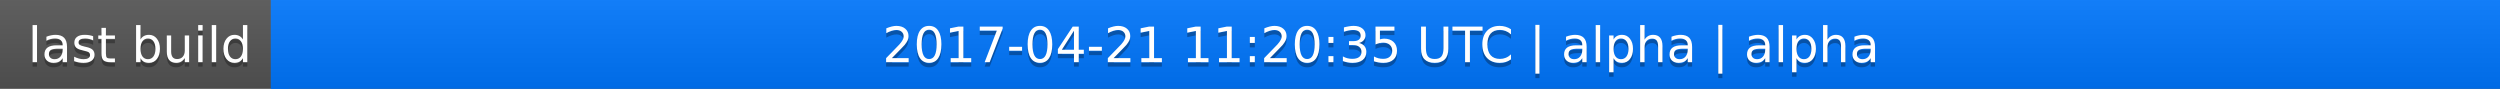
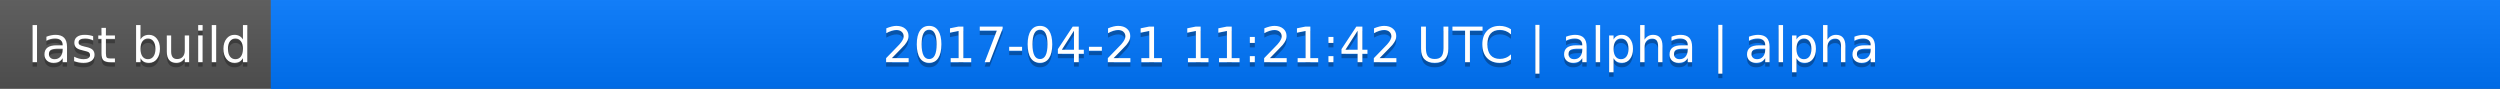
<svg xmlns="http://www.w3.org/2000/svg" width="563" height="20">
  <linearGradient id="a" x2="0" y2="100%">
    <stop offset="0" stop-color="#bbb" stop-opacity=".1" />
    <stop offset="1" stop-opacity=".1" />
  </linearGradient>
  <rect rx="0" width="563" height="20" fill="#555" />
  <rect rx="0" x="61" width="502" height="20" fill="#07f" />
  <path fill="#07f" d="M61 0h4v20h-4z" />
  <rect rx="0" width="563" height="20" fill="url(#a)" />
  <g fill="#fff" text-anchor="middle" font-family="DejaVu Sans,Verdana,Geneva,sans-serif" font-size="11">
    <text x="31.5" y="15" fill="#010101" fill-opacity=".3">last build</text>
    <text x="31.5" y="14">last build</text>
-     <text x="311" y="15" fill="#010101" fill-opacity=".3">2017-04-21 11:20:35 UTC | alpha | alpha</text>
-     <text x="311" y="14">2017-04-21 11:20:35 UTC | alpha | alpha</text>
+     <text x="311" y="15" fill="#010101" fill-opacity=".3">2017-04-21 11:21:42 UTC | alpha | alpha</text>
+     <text x="311" y="14">2017-04-21 11:21:42 UTC | alpha | alpha</text>
  </g>
</svg>
